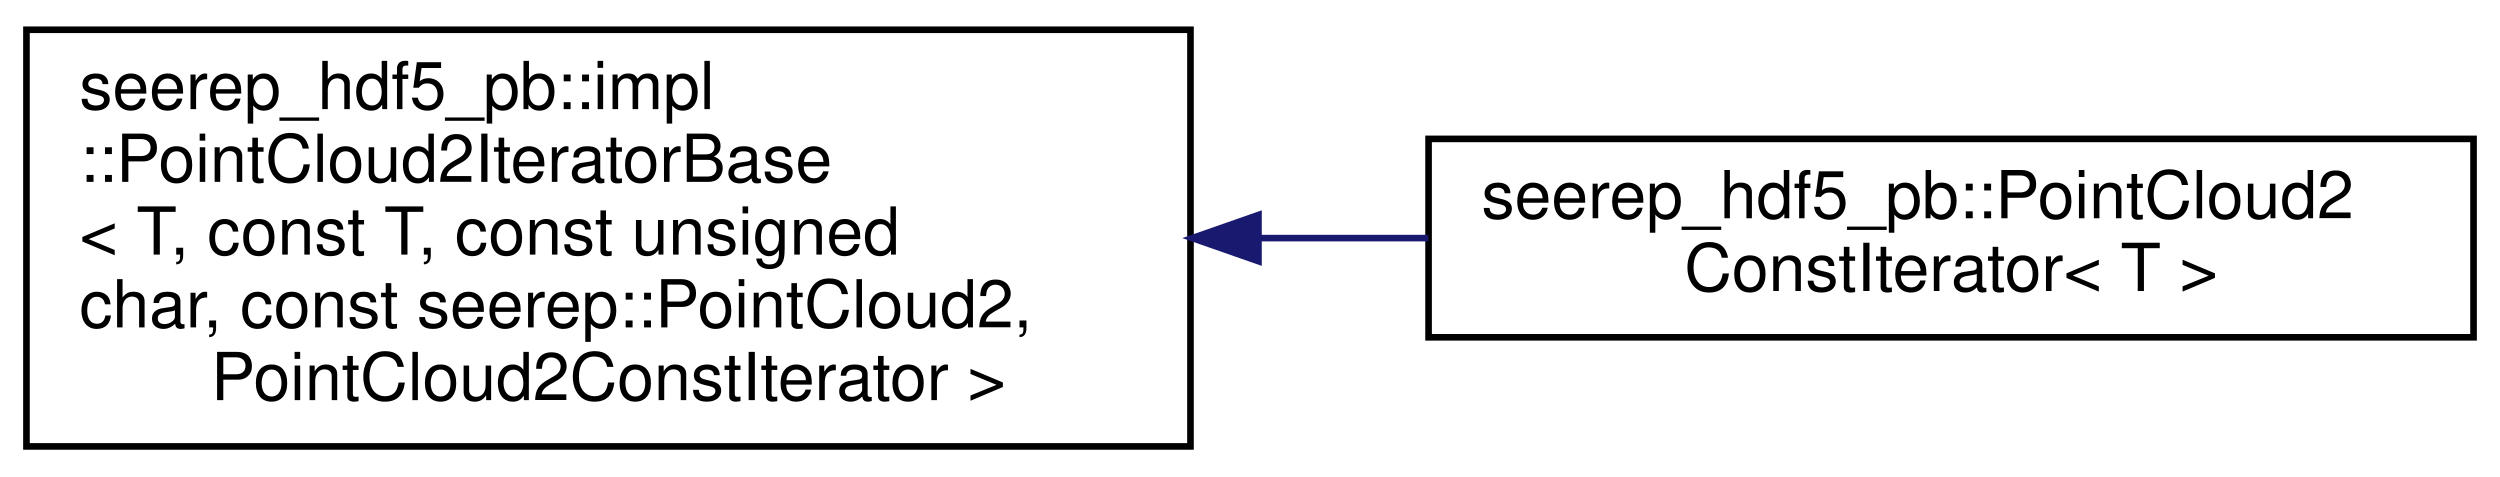
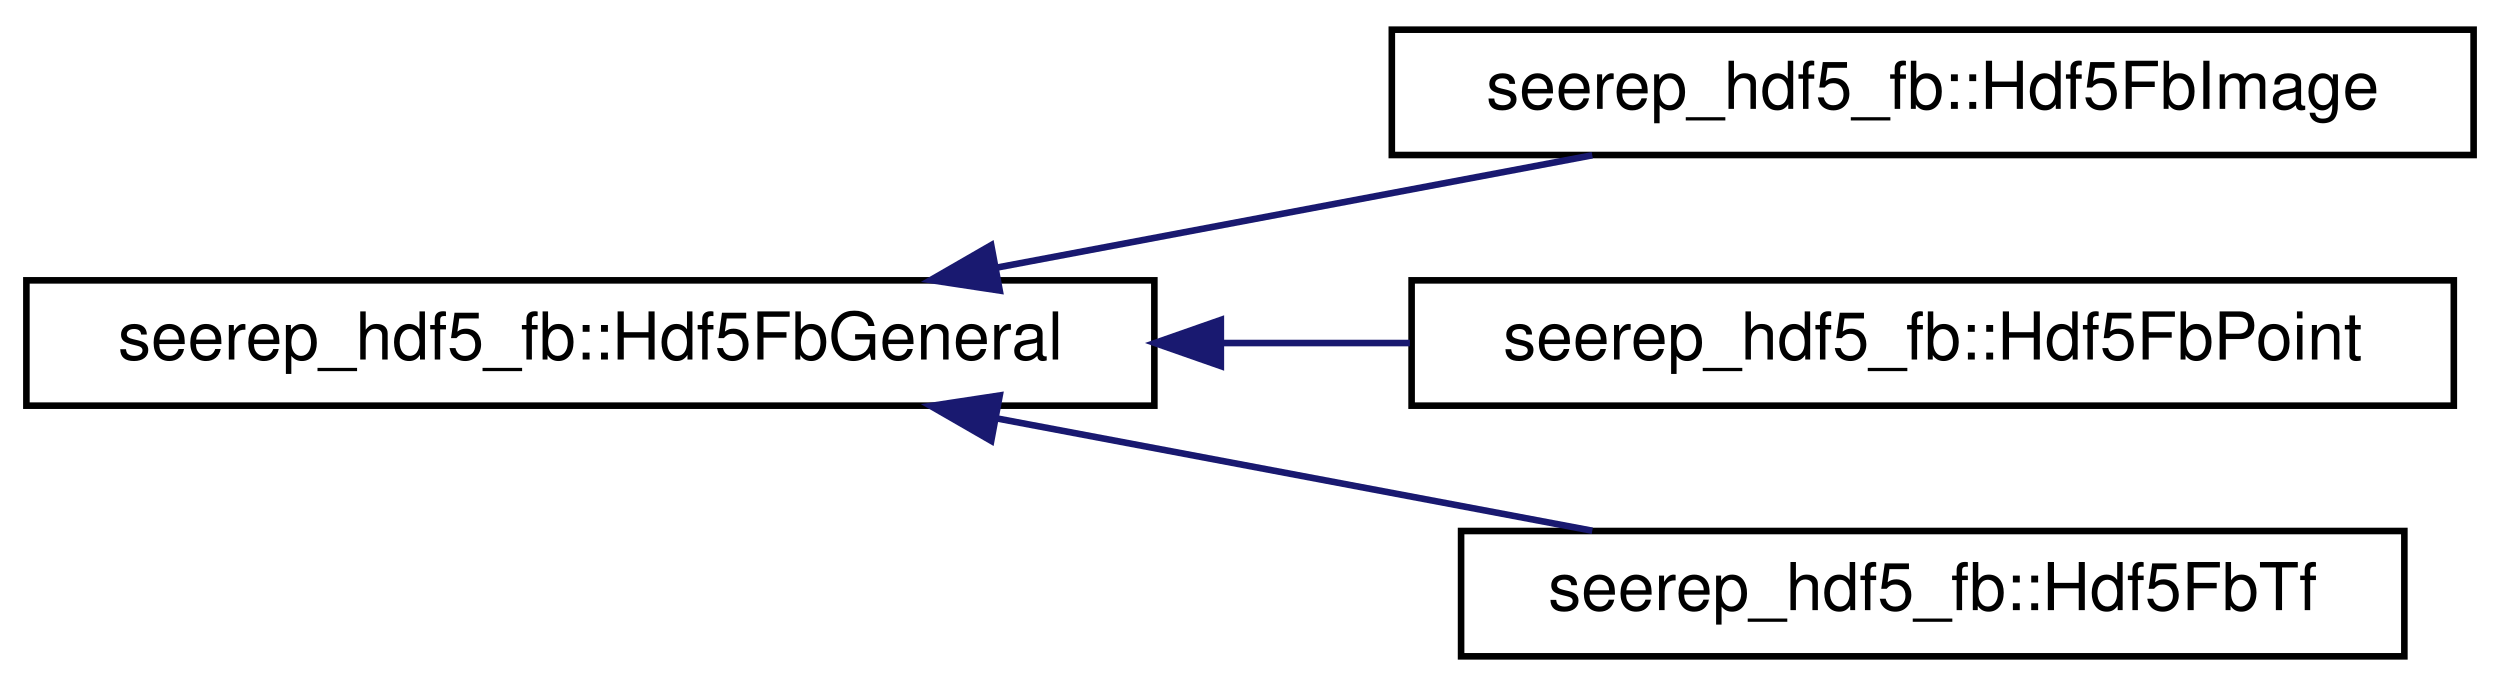
- <svg xmlns="http://www.w3.org/2000/svg" xmlns:xlink="http://www.w3.org/1999/xlink" width="378pt" height="72pt" viewBox="0.00 0.00 378.00 72.00">
-   <g id="graph0" class="graph" transform="scale(1 1) rotate(0) translate(4 68)">
+ <svg xmlns="http://www.w3.org/2000/svg" xmlns:xlink="http://www.w3.org/1999/xlink" width="379pt" height="104pt" viewBox="0.00 0.00 379.00 104.00">
+   <g id="graph0" class="graph" transform="scale(1 1) rotate(0) translate(4 100)">
    <g id="node1" class="node">
      <g id="a_node1">
-         <a xlink:href="classseerep__hdf5__pb_1_1impl_1_1PointCloud2IteratorBase.html" target="_top" xlink:title=" ">
-           <polygon fill="none" stroke="black" points="0,-0.5 0,-63.5 176,-63.5 176,-0.5 0,-0.5" />
-           <text text-anchor="start" x="8" y="-51.5" font-family="Helvetica,sans-Serif" font-size="10.00">seerep_hdf5_pb::impl</text>
-           <text text-anchor="start" x="8" y="-40.5" font-family="Helvetica,sans-Serif" font-size="10.00">::PointCloud2IteratorBase</text>
-           <text text-anchor="start" x="8" y="-29.5" font-family="Helvetica,sans-Serif" font-size="10.00">&lt; T, const T, const unsigned</text>
-           <text text-anchor="start" x="8" y="-18.5" font-family="Helvetica,sans-Serif" font-size="10.00"> char, const seerep::PointCloud2,</text>
-           <text text-anchor="middle" x="88" y="-7.5" font-family="Helvetica,sans-Serif" font-size="10.00"> PointCloud2ConstIterator &gt;</text>
+         <a xlink:href="classseerep__hdf5__fb_1_1Hdf5FbGeneral.html" target="_top" xlink:title=" ">
+           <polygon fill="none" stroke="black" points="0,-38.5 0,-57.5 171,-57.5 171,-38.5 0,-38.5" />
+           <text text-anchor="middle" x="85.5" y="-45.5" font-family="Helvetica,sans-Serif" font-size="10.00">seerep_hdf5_fb::Hdf5FbGeneral</text>
        </a>
      </g>
    </g>
    <g id="node2" class="node">
      <g id="a_node2">
-         <a xlink:href="classseerep__hdf5__pb_1_1PointCloud2ConstIterator.html" target="_top" xlink:title="Same as a PointCloud2Iterator but for const data.">
-           <polygon fill="none" stroke="black" points="212,-17 212,-47 370,-47 370,-17 212,-17" />
-           <text text-anchor="start" x="220" y="-35" font-family="Helvetica,sans-Serif" font-size="10.00">seerep_hdf5_pb::PointCloud2</text>
-           <text text-anchor="middle" x="291" y="-24" font-family="Helvetica,sans-Serif" font-size="10.00">ConstIterator&lt; T &gt;</text>
+         <a xlink:href="classseerep__hdf5__fb_1_1Hdf5FbImage.html" target="_top" xlink:title=" ">
+           <polygon fill="none" stroke="black" points="207,-76.5 207,-95.5 371,-95.5 371,-76.5 207,-76.5" />
+           <text text-anchor="middle" x="289" y="-83.5" font-family="Helvetica,sans-Serif" font-size="10.00">seerep_hdf5_fb::Hdf5FbImage</text>
        </a>
      </g>
    </g>
    <g id="edge1" class="edge">
-       <path fill="none" stroke="midnightblue" d="M186.34,-32C194.93,-32 203.55,-32 211.96,-32" />
-       <polygon fill="midnightblue" stroke="midnightblue" points="186.28,-28.5 176.28,-32 186.28,-35.5 186.28,-28.5" />
+       <path fill="none" stroke="midnightblue" d="M147.05,-59.42C175.88,-64.86 209.96,-71.28 237.39,-76.46" />
+       <polygon fill="midnightblue" stroke="midnightblue" points="147.56,-55.95 137.09,-57.54 146.27,-62.83 147.56,-55.95" />
+     </g>
+     <g id="node3" class="node">
+       <g id="a_node3">
+         <a xlink:href="classseerep__hdf5__fb_1_1Hdf5FbPoint.html" target="_top" xlink:title=" ">
+           <polygon fill="none" stroke="black" points="210,-38.5 210,-57.5 368,-57.5 368,-38.5 210,-38.5" />
+           <text text-anchor="middle" x="289" y="-45.5" font-family="Helvetica,sans-Serif" font-size="10.00">seerep_hdf5_fb::Hdf5FbPoint</text>
+         </a>
+       </g>
+     </g>
+     <g id="edge2" class="edge">
+       <path fill="none" stroke="midnightblue" d="M181.35,-48C190.86,-48 200.44,-48 209.74,-48" />
+       <polygon fill="midnightblue" stroke="midnightblue" points="181.08,-44.5 171.08,-48 181.08,-51.5 181.08,-44.5" />
+     </g>
+     <g id="node4" class="node">
+       <g id="a_node4">
+         <a xlink:href="classseerep__hdf5__fb_1_1Hdf5FbTf.html" target="_top" xlink:title=" ">
+           <polygon fill="none" stroke="black" points="217.5,-0.5 217.5,-19.5 360.5,-19.5 360.5,-0.5 217.5,-0.5" />
+           <text text-anchor="middle" x="289" y="-7.5" font-family="Helvetica,sans-Serif" font-size="10.00">seerep_hdf5_fb::Hdf5FbTf</text>
+         </a>
+       </g>
+     </g>
+     <g id="edge3" class="edge">
+       <path fill="none" stroke="midnightblue" d="M147.05,-36.58C175.88,-31.14 209.96,-24.72 237.39,-19.54" />
+       <polygon fill="midnightblue" stroke="midnightblue" points="146.27,-33.17 137.09,-38.46 147.56,-40.05 146.27,-33.17" />
    </g>
  </g>
</svg>
